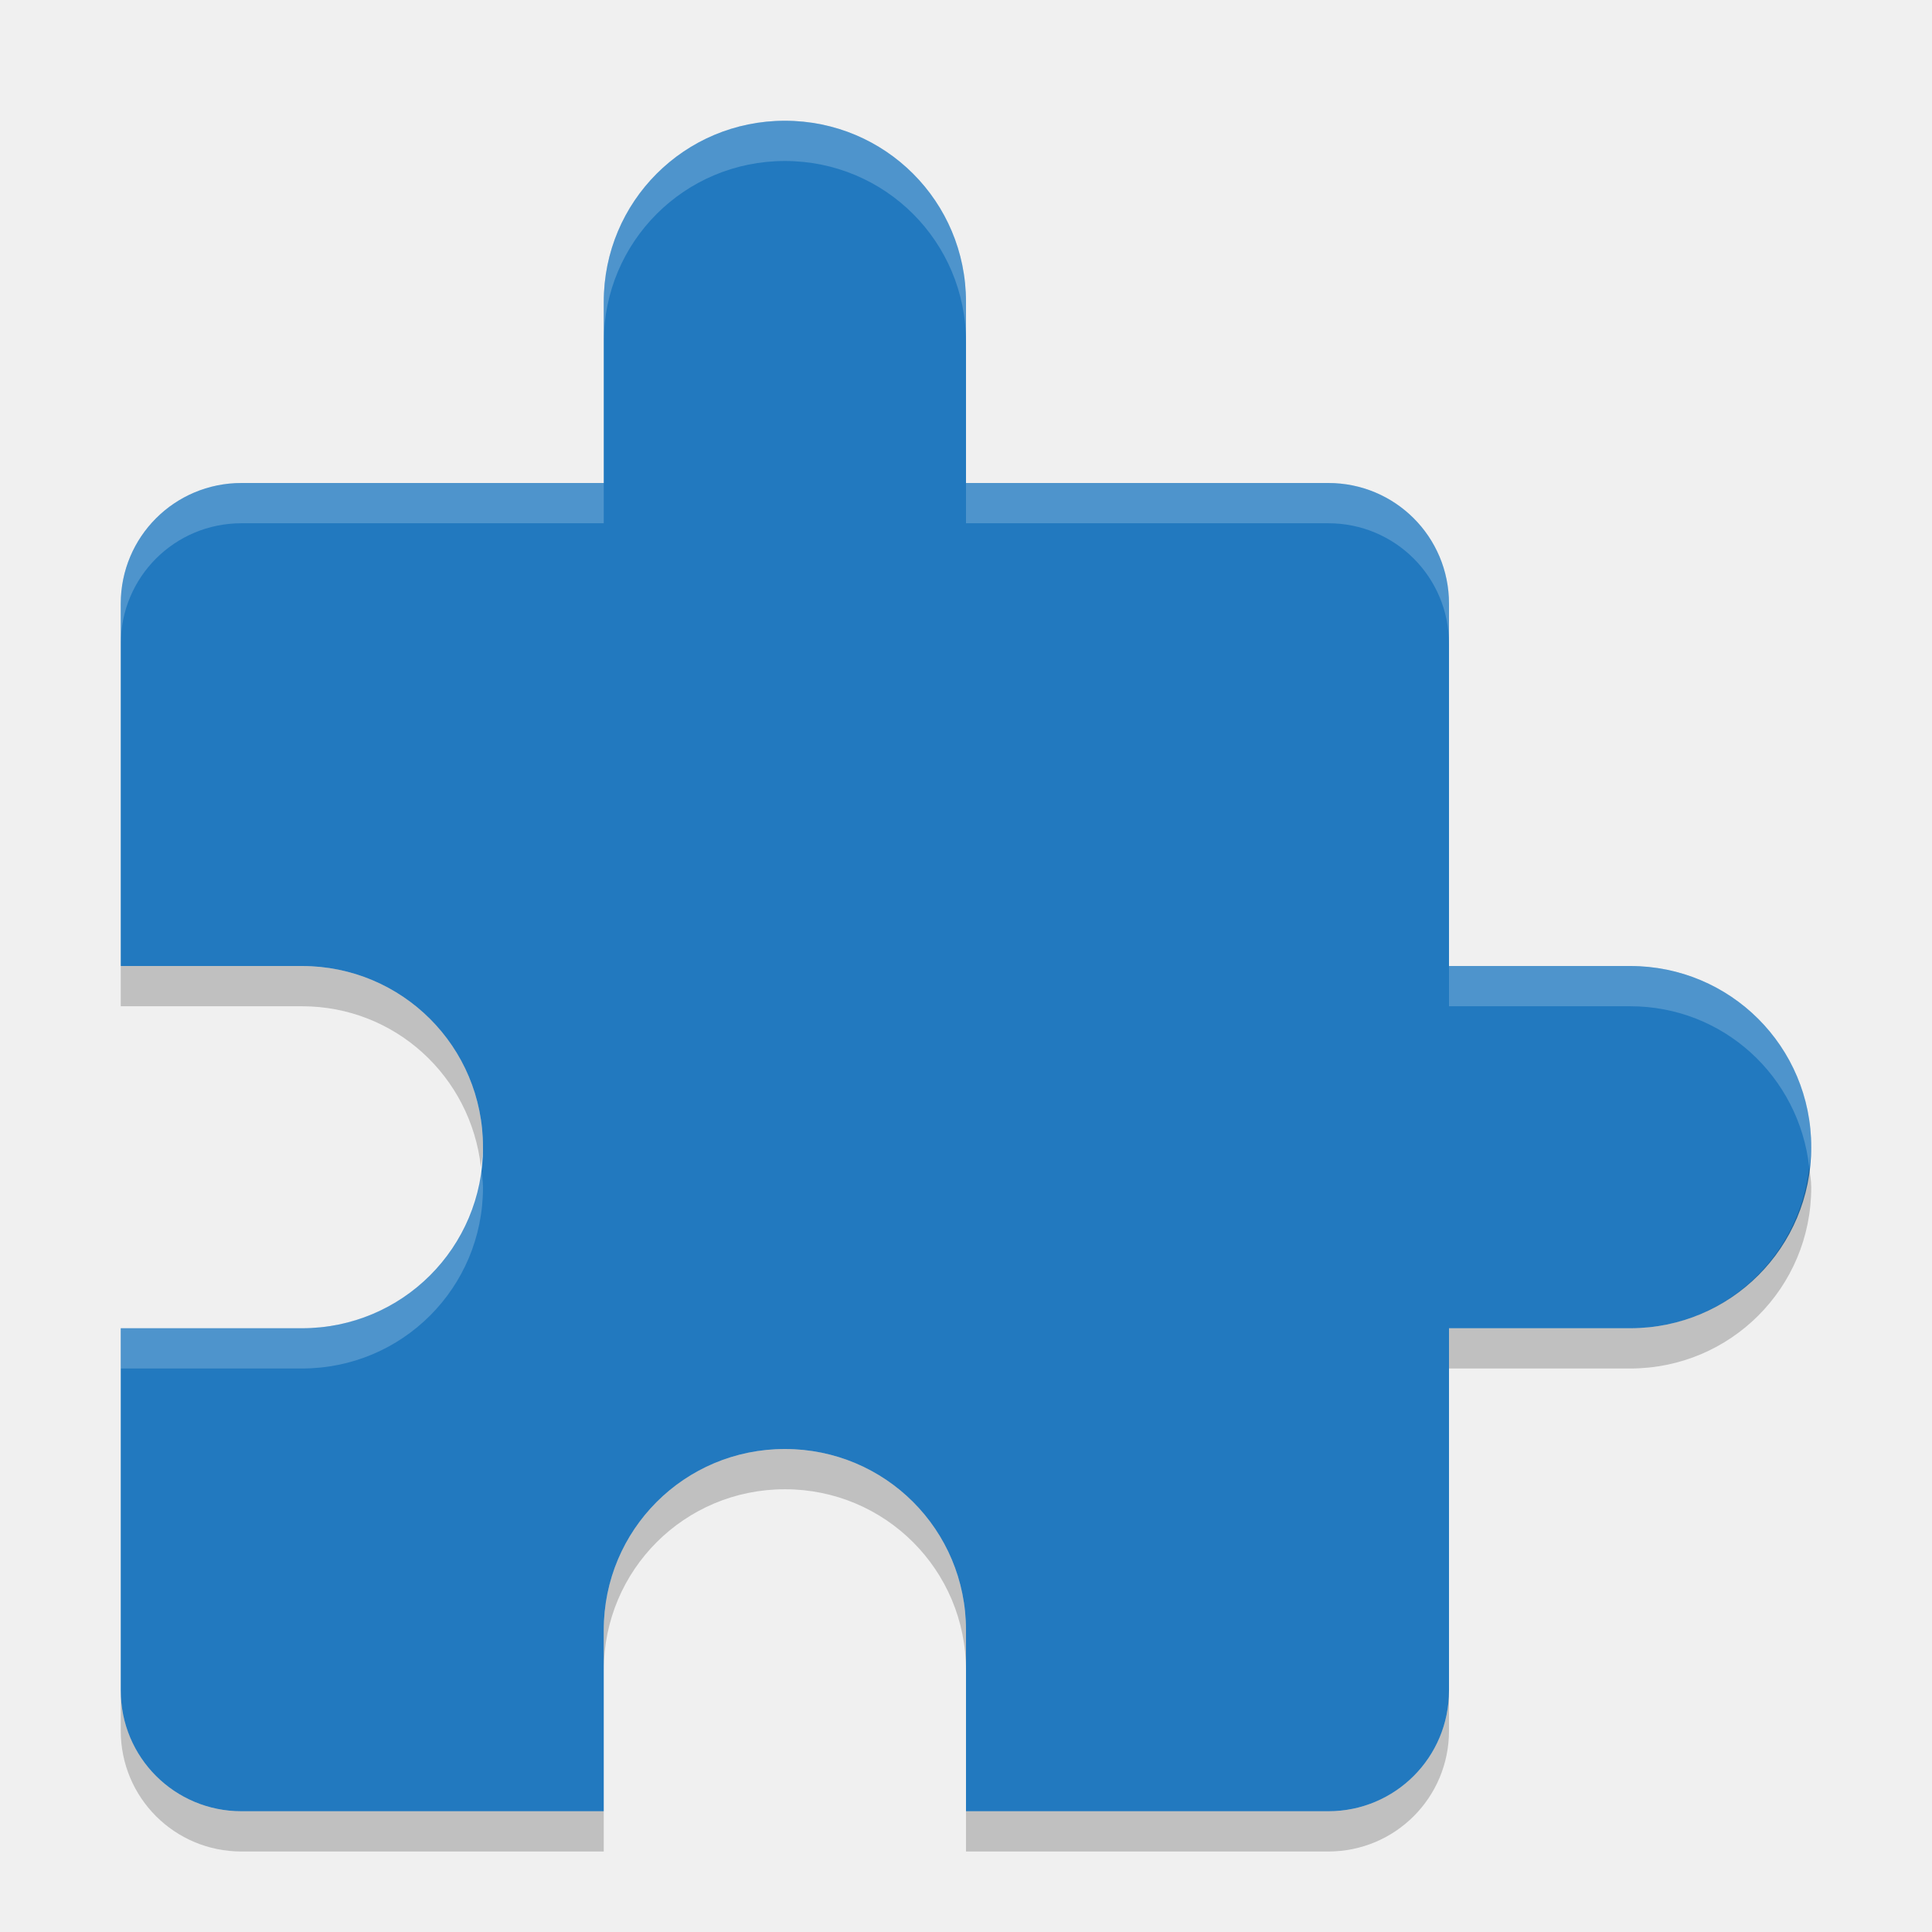
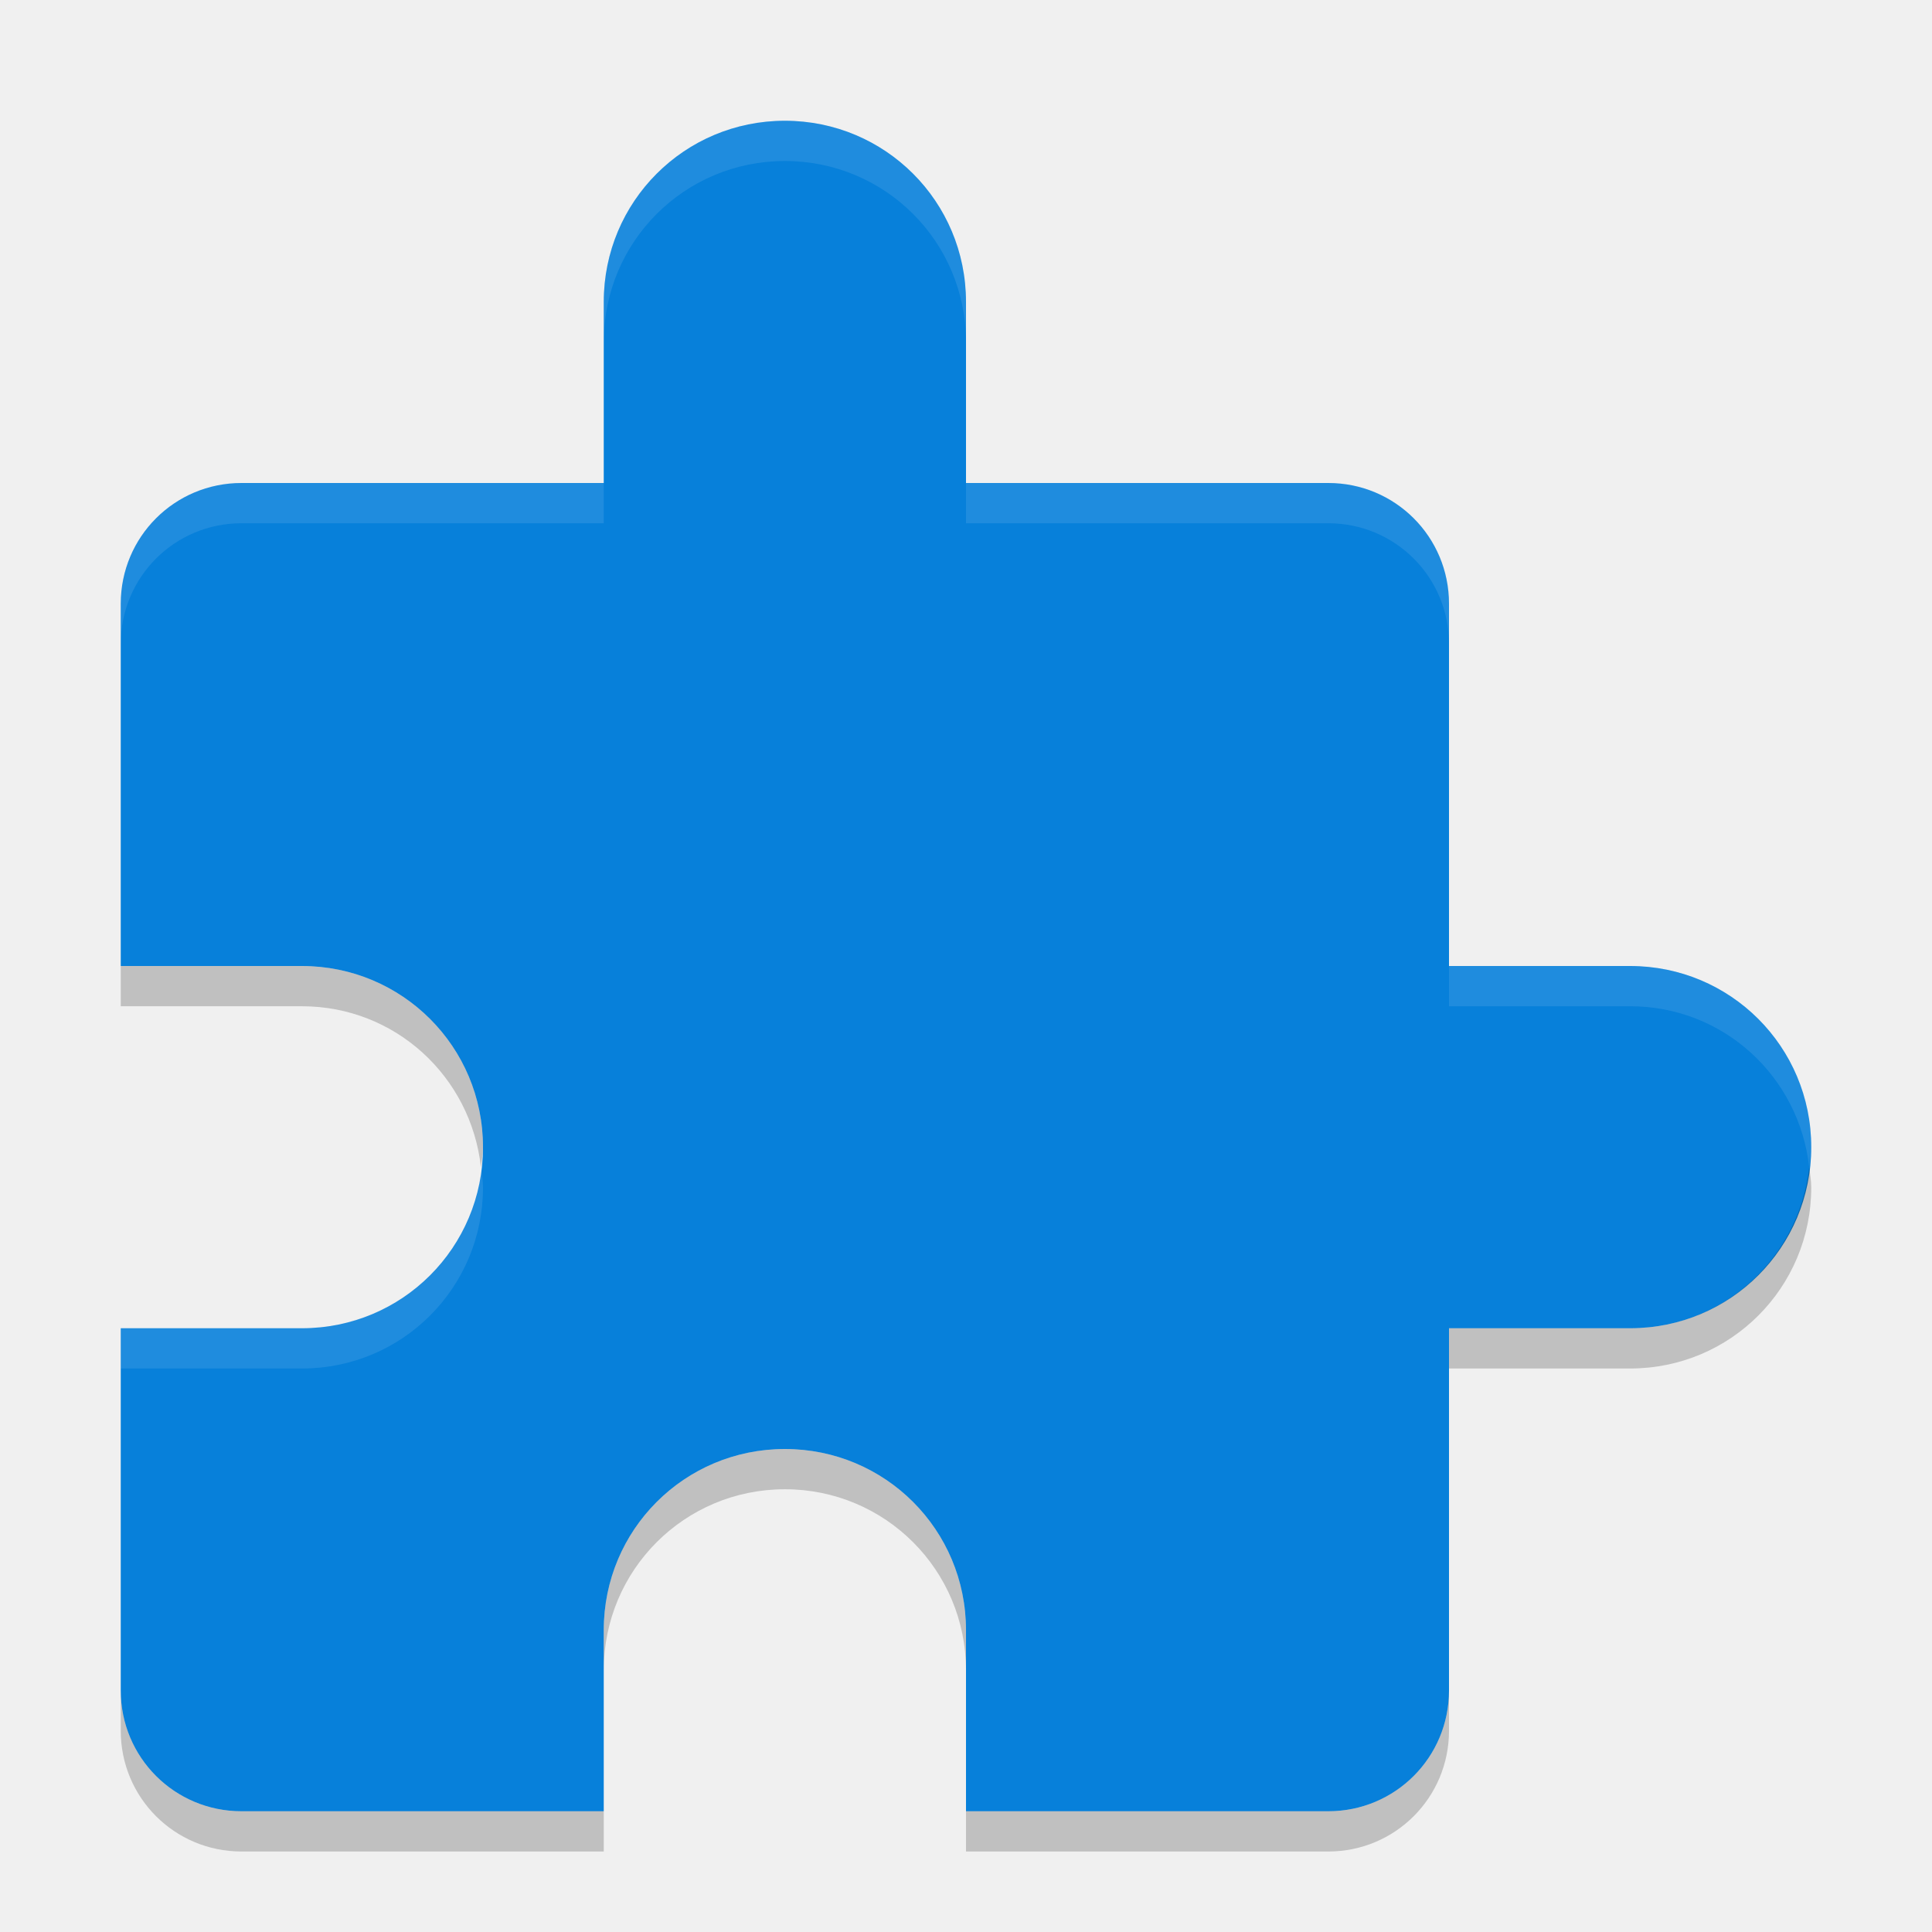
<svg xmlns="http://www.w3.org/2000/svg" width="48" height="48" version="1">
-   <path fill="#2279bf" d="m19.5 3c-2.493 0-4.5 2.007-4.5 4.5v4.5h-9c-1.662 0-3 1.338-3 3v9h4.5c2.493 0 4.5 2.007 4.5 4.5s-2.007 4.5-4.5 4.5h-4.5v9c0 1.662 1.338 3 3 3h9v-4.5c0-2.493 2.007-4.5 4.5-4.5s4.5 2.007 4.5 4.5v4.5h9c1.662 0 3-1.338 3-3v-9h4.5c2.493 0 4.5-2.007 4.5-4.5s-2.007-4.5-4.5-4.5h-4.5v-9c0-1.662-1.338-3-3-3h-9v-4.5c0-2.493-2.007-4.5-4.5-4.5z" />
-   <path fill="#fff" opacity=".2" d="m19.5 3c-2.493 0-4.5 2.007-4.5 4.5v1c0-2.493 2.007-4.5 4.5-4.5s4.5 2.007 4.5 4.5v-1c0-2.493-2.007-4.5-4.5-4.5zm-13.5 9c-1.662 0-3 1.338-3 3v1c0-1.662 1.338-3 3-3h9v-1h-9zm18 0v1h9c1.662 0 3 1.338 3 3v-1c0-1.662-1.338-3-3-3h-9zm12 12v1h4.5c2.321 0 4.199 1.748 4.449 4 0.019-0.166 0.051-0.328 0.051-0.5 0-2.493-2.007-4.5-4.5-4.5h-4.5zm-24.051 5c-0.251 2.252-2.128 4-4.449 4h-4.5v1h4.5c2.493 0 4.5-2.007 4.5-4.5 0-0.172-0.032-0.334-0.051-0.5z" />
+   <path fill="#0780da" d="m19.5 3c-2.493 0-4.5 2.007-4.5 4.5v4.5h-9c-1.662 0-3 1.338-3 3v9h4.5c2.493 0 4.5 2.007 4.5 4.5s-2.007 4.5-4.5 4.5h-4.5v9c0 1.662 1.338 3 3 3h9v-4.5c0-2.493 2.007-4.5 4.5-4.5s4.5 2.007 4.5 4.5v4.5h9c1.662 0 3-1.338 3-3v-9h4.5c2.493 0 4.5-2.007 4.5-4.5s-2.007-4.5-4.5-4.5h-4.5v-9c0-1.662-1.338-3-3-3h-9v-4.5c0-2.493-2.007-4.5-4.5-4.5z" />
+   <path fill="#fff" opacity=".1" d="m19.5 3c-2.493 0-4.5 2.007-4.5 4.5v1c0-2.493 2.007-4.5 4.5-4.5s4.5 2.007 4.5 4.5v-1c0-2.493-2.007-4.5-4.5-4.5zm-13.5 9c-1.662 0-3 1.338-3 3v1c0-1.662 1.338-3 3-3h9v-1h-9zm18 0v1h9c1.662 0 3 1.338 3 3v-1c0-1.662-1.338-3-3-3h-9zm12 12v1h4.5c2.321 0 4.199 1.748 4.449 4 0.019-0.166 0.051-0.328 0.051-0.5 0-2.493-2.007-4.5-4.5-4.5h-4.5zm-24.051 5c-0.251 2.252-2.128 4-4.449 4h-4.5v1h4.5c2.493 0 4.5-2.007 4.5-4.5 0-0.172-0.032-0.334-0.051-0.5z" />
  <path opacity=".2" d="m3 24v1h4.5c2.321 0 4.199 1.748 4.449 4 0.019-0.166 0.051-0.328 0.051-0.5 0-2.493-2.007-4.5-4.5-4.5h-4.5zm41.949 5c-0.25 2.252-2.128 4-4.449 4h-4.5v1h4.5c2.493 0 4.5-2.007 4.5-4.5 0-0.172-0.032-0.334-0.051-0.5zm-25.449 7c-2.493 0-4.5 2.007-4.5 4.5v1c0-2.493 2.007-4.5 4.5-4.5s4.5 2.007 4.5 4.5v-1c0-2.493-2.007-4.5-4.5-4.5zm-16.5 6v1c0 1.662 1.338 3 3 3h9v-1h-9c-1.662 0-3-1.338-3-3zm33 0c0 1.662-1.338 3-3 3h-9v1h9c1.662 0 3-1.338 3-3v-1z" />
</svg>
